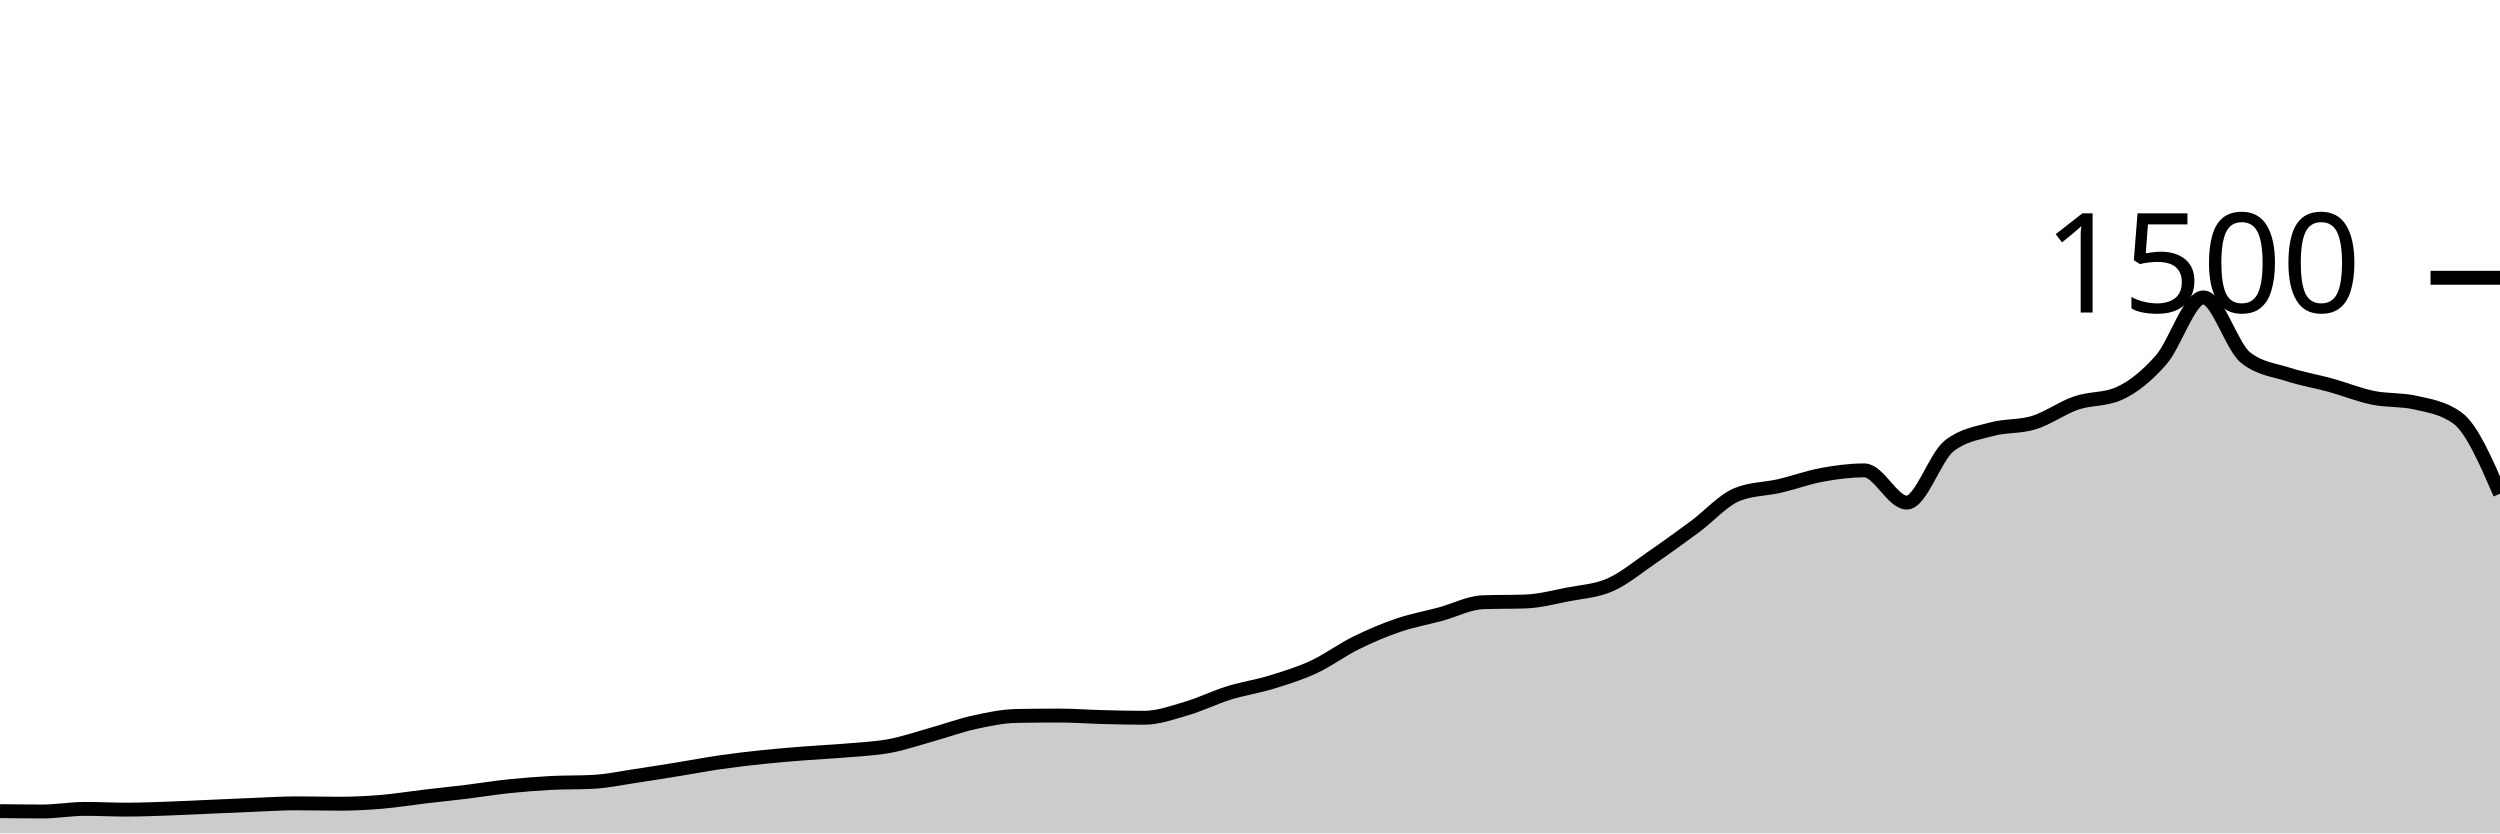
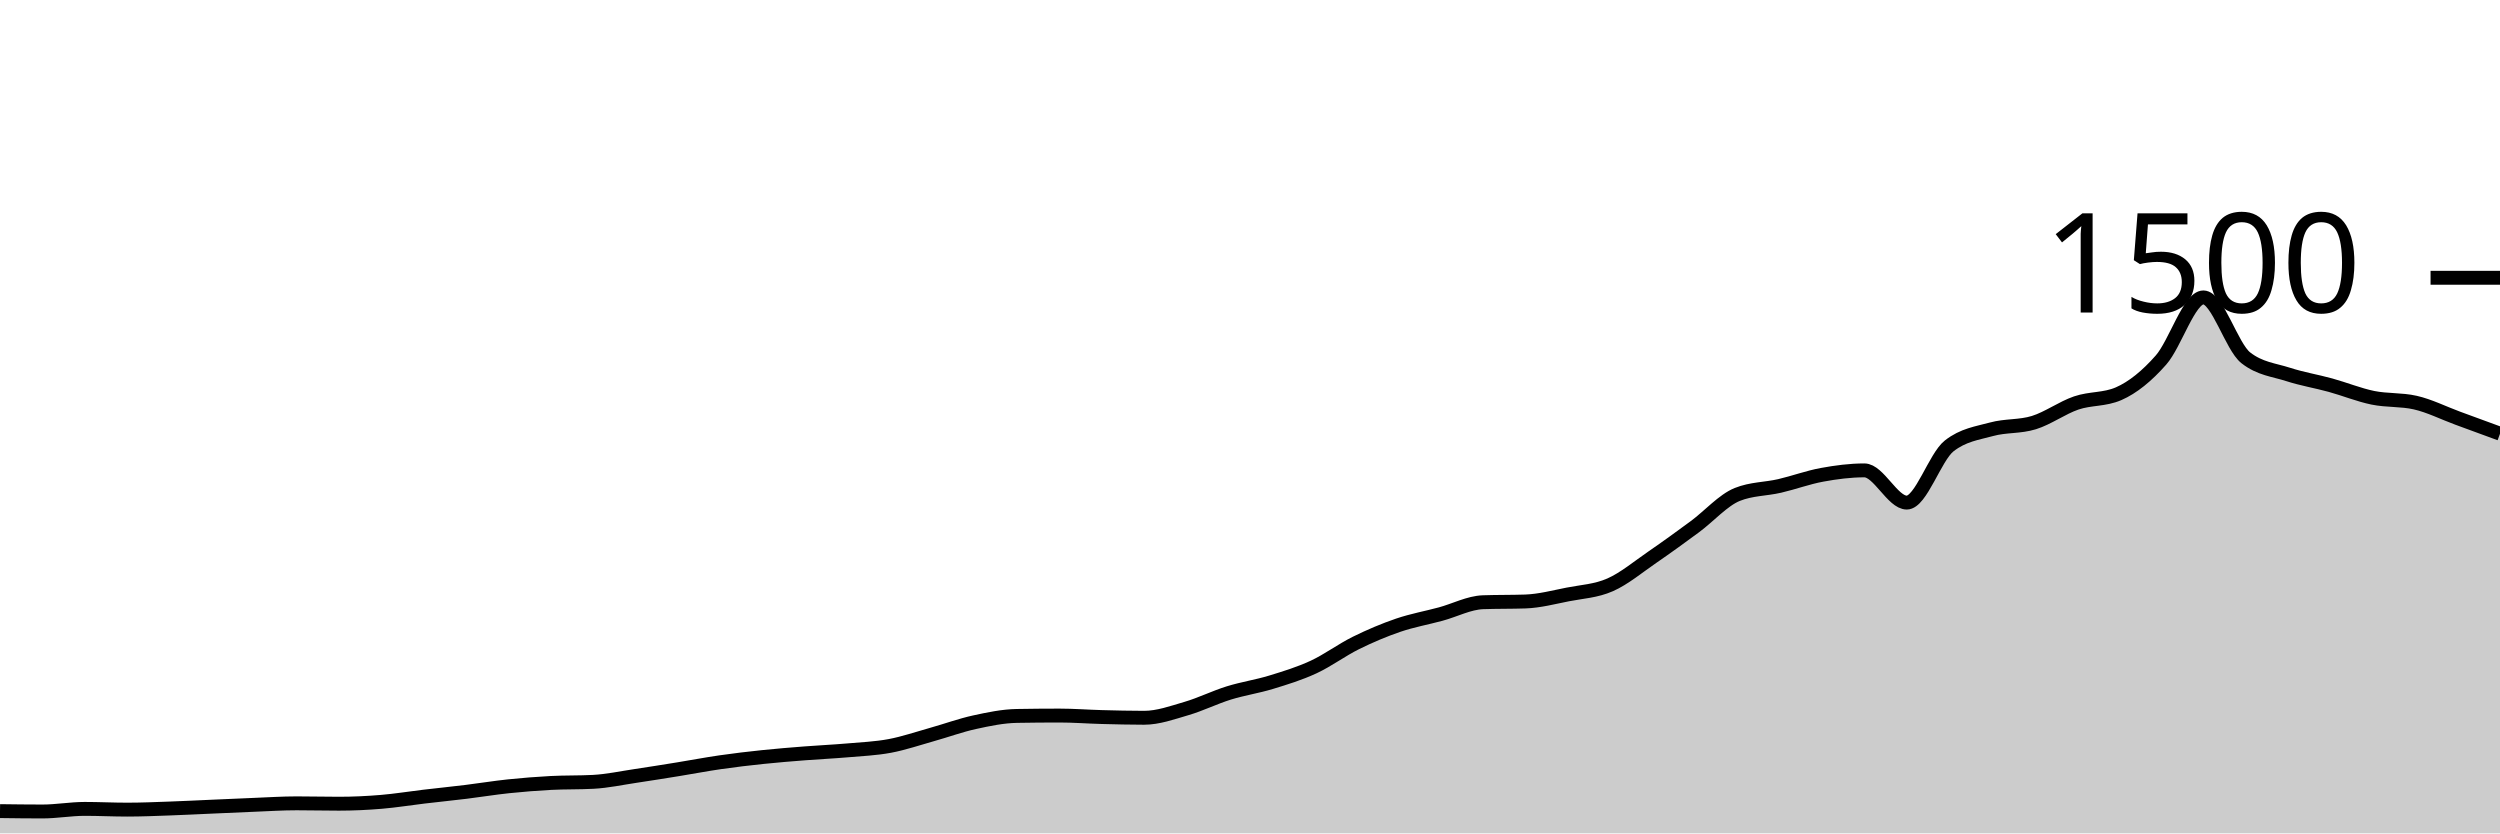
<svg xmlns="http://www.w3.org/2000/svg" viewBox="0 0 180 60">
  <g transform="translate(0,20)">
-     <path class="area" fill="rgba(0, 0, 0, 0.2)" d="M0,38.4C1.017,38.413,2.034,38.427,3.051,38.427C4.068,38.427,5.085,38.24,6.102,38.24C7.119,38.24,8.136,38.293,9.153,38.293C10.169,38.293,11.186,38.249,12.203,38.213C13.22,38.178,14.237,38.124,15.254,38.08C16.271,38.036,17.288,37.987,18.305,37.947C19.322,37.907,20.339,37.84,21.356,37.84C22.373,37.84,23.39,37.867,24.407,37.867C25.424,37.867,26.441,37.818,27.458,37.733C28.475,37.649,29.492,37.48,30.508,37.36C31.525,37.24,32.542,37.138,33.559,37.013C34.576,36.889,35.593,36.72,36.61,36.613C37.627,36.507,38.644,36.427,39.661,36.373C40.678,36.32,41.695,36.347,42.712,36.293C43.729,36.24,44.746,36.018,45.763,35.867C46.78,35.716,47.797,35.551,48.814,35.387C49.831,35.222,50.847,35.027,51.864,34.88C52.881,34.733,53.898,34.613,54.915,34.507C55.932,34.4,56.949,34.32,57.966,34.24C58.983,34.16,60,34.116,61.017,34.027C62.034,33.938,63.051,33.898,64.068,33.707C65.085,33.516,66.102,33.164,67.119,32.88C68.136,32.596,69.153,32.222,70.169,32C71.186,31.778,72.203,31.564,73.22,31.547C74.237,31.529,75.254,31.52,76.271,31.52C77.288,31.52,78.305,31.6,79.322,31.627C80.339,31.653,81.356,31.68,82.373,31.68C83.39,31.68,84.407,31.311,85.424,31.013C86.441,30.716,87.458,30.209,88.475,29.893C89.492,29.578,90.508,29.431,91.525,29.12C92.542,28.809,93.559,28.498,94.576,28.027C95.593,27.556,96.61,26.796,97.627,26.293C98.644,25.791,99.661,25.36,100.678,25.013C101.695,24.667,102.712,24.489,103.729,24.213C104.746,23.938,105.763,23.396,106.78,23.36C107.797,23.324,108.814,23.342,109.831,23.307C110.847,23.271,111.864,23,112.881,22.8C113.898,22.6,114.915,22.556,115.932,22.107C116.949,21.658,117.966,20.804,118.983,20.107C120,19.409,121.017,18.671,122.034,17.92C123.051,17.169,124.068,16.009,125.085,15.6C126.102,15.191,127.119,15.222,128.136,14.987C129.153,14.751,130.169,14.373,131.186,14.187C132.203,14,133.22,13.867,134.237,13.867C135.254,13.867,136.271,16.187,137.288,16.187C138.305,16.187,139.322,12.907,140.339,12.107C141.356,11.307,142.373,11.187,143.39,10.907C144.407,10.627,145.424,10.742,146.441,10.427C147.458,10.111,148.475,9.36,149.492,9.013C150.508,8.667,151.525,8.791,152.542,8.347C153.559,7.902,154.576,7.076,155.593,5.92C156.61,4.764,157.627,1.413,158.644,1.413C159.661,1.413,160.678,4.96,161.695,5.76C162.712,6.56,163.729,6.631,164.746,6.96C165.763,7.289,166.78,7.453,167.797,7.733C168.814,8.013,169.831,8.431,170.847,8.64C171.864,8.849,172.881,8.756,173.898,8.987C174.915,9.218,175.932,9.36,176.949,10.107C177.966,10.853,178.983,13.2,180,15.547L180,40C178.983,40,177.966,40,176.949,40C175.932,40,174.915,40,173.898,40C172.881,40,171.864,40,170.847,40C169.831,40,168.814,40,167.797,40C166.78,40,165.763,40,164.746,40C163.729,40,162.712,40,161.695,40C160.678,40,159.661,40,158.644,40C157.627,40,156.61,40,155.593,40C154.576,40,153.559,40,152.542,40C151.525,40,150.508,40,149.492,40C148.475,40,147.458,40,146.441,40C145.424,40,144.407,40,143.39,40C142.373,40,141.356,40,140.339,40C139.322,40,138.305,40,137.288,40C136.271,40,135.254,40,134.237,40C133.22,40,132.203,40,131.186,40C130.169,40,129.153,40,128.136,40C127.119,40,126.102,40,125.085,40C124.068,40,123.051,40,122.034,40C121.017,40,120,40,118.983,40C117.966,40,116.949,40,115.932,40C114.915,40,113.898,40,112.881,40C111.864,40,110.847,40,109.831,40C108.814,40,107.797,40,106.78,40C105.763,40,104.746,40,103.729,40C102.712,40,101.695,40,100.678,40C99.661,40,98.644,40,97.627,40C96.61,40,95.593,40,94.576,40C93.559,40,92.542,40,91.525,40C90.508,40,89.492,40,88.475,40C87.458,40,86.441,40,85.424,40C84.407,40,83.39,40,82.373,40C81.356,40,80.339,40,79.322,40C78.305,40,77.288,40,76.271,40C75.254,40,74.237,40,73.22,40C72.203,40,71.186,40,70.169,40C69.153,40,68.136,40,67.119,40C66.102,40,65.085,40,64.068,40C63.051,40,62.034,40,61.017,40C60,40,58.983,40,57.966,40C56.949,40,55.932,40,54.915,40C53.898,40,52.881,40,51.864,40C50.847,40,49.831,40,48.814,40C47.797,40,46.78,40,45.763,40C44.746,40,43.729,40,42.712,40C41.695,40,40.678,40,39.661,40C38.644,40,37.627,40,36.61,40C35.593,40,34.576,40,33.559,40C32.542,40,31.525,40,30.508,40C29.492,40,28.475,40,27.458,40C26.441,40,25.424,40,24.407,40C23.39,40,22.373,40,21.356,40C20.339,40,19.322,40,18.305,40C17.288,40,16.271,40,15.254,40C14.237,40,13.22,40,12.203,40C11.186,40,10.169,40,9.153,40C8.136,40,7.119,40,6.102,40C5.085,40,4.068,40,3.051,40C2.034,40,1.017,40,0,40Z" />
-     <path class="line" stroke="black" fill="none" d="M0,38.4C1.017,38.413,2.034,38.427,3.051,38.427C4.068,38.427,5.085,38.24,6.102,38.24C7.119,38.24,8.136,38.293,9.153,38.293C10.169,38.293,11.186,38.249,12.203,38.213C13.22,38.178,14.237,38.124,15.254,38.08C16.271,38.036,17.288,37.987,18.305,37.947C19.322,37.907,20.339,37.84,21.356,37.84C22.373,37.84,23.39,37.867,24.407,37.867C25.424,37.867,26.441,37.818,27.458,37.733C28.475,37.649,29.492,37.48,30.508,37.36C31.525,37.24,32.542,37.138,33.559,37.013C34.576,36.889,35.593,36.72,36.61,36.613C37.627,36.507,38.644,36.427,39.661,36.373C40.678,36.32,41.695,36.347,42.712,36.293C43.729,36.24,44.746,36.018,45.763,35.867C46.78,35.716,47.797,35.551,48.814,35.387C49.831,35.222,50.847,35.027,51.864,34.88C52.881,34.733,53.898,34.613,54.915,34.507C55.932,34.4,56.949,34.32,57.966,34.24C58.983,34.16,60,34.116,61.017,34.027C62.034,33.938,63.051,33.898,64.068,33.707C65.085,33.516,66.102,33.164,67.119,32.88C68.136,32.596,69.153,32.222,70.169,32C71.186,31.778,72.203,31.564,73.22,31.547C74.237,31.529,75.254,31.52,76.271,31.52C77.288,31.52,78.305,31.6,79.322,31.627C80.339,31.653,81.356,31.68,82.373,31.68C83.39,31.68,84.407,31.311,85.424,31.013C86.441,30.716,87.458,30.209,88.475,29.893C89.492,29.578,90.508,29.431,91.525,29.12C92.542,28.809,93.559,28.498,94.576,28.027C95.593,27.556,96.61,26.796,97.627,26.293C98.644,25.791,99.661,25.36,100.678,25.013C101.695,24.667,102.712,24.489,103.729,24.213C104.746,23.938,105.763,23.396,106.78,23.36C107.797,23.324,108.814,23.342,109.831,23.307C110.847,23.271,111.864,23,112.881,22.8C113.898,22.6,114.915,22.556,115.932,22.107C116.949,21.658,117.966,20.804,118.983,20.107C120,19.409,121.017,18.671,122.034,17.92C123.051,17.169,124.068,16.009,125.085,15.6C126.102,15.191,127.119,15.222,128.136,14.987C129.153,14.751,130.169,14.373,131.186,14.187C132.203,14,133.22,13.867,134.237,13.867C135.254,13.867,136.271,16.187,137.288,16.187C138.305,16.187,139.322,12.907,140.339,12.107C141.356,11.307,142.373,11.187,143.39,10.907C144.407,10.627,145.424,10.742,146.441,10.427C147.458,10.111,148.475,9.36,149.492,9.013C150.508,8.667,151.525,8.791,152.542,8.347C153.559,7.902,154.576,7.076,155.593,5.92C156.61,4.764,157.627,1.413,158.644,1.413C159.661,1.413,160.678,4.96,161.695,5.76C162.712,6.56,163.729,6.631,164.746,6.96C165.763,7.289,166.78,7.453,167.797,7.733C168.814,8.013,169.831,8.431,170.847,8.64C171.864,8.849,172.881,8.756,173.898,8.987C174.915,9.218,175.932,9.36,176.949,10.107C177.966,10.853,178.983,13.2,180,15.547" />
+     <path class="area" fill="rgba(0, 0, 0, 0.2)" d="M0,38.4C1.017,38.413,2.034,38.427,3.051,38.427C4.068,38.427,5.085,38.24,6.102,38.24C7.119,38.24,8.136,38.293,9.153,38.293C10.169,38.293,11.186,38.249,12.203,38.213C13.22,38.178,14.237,38.124,15.254,38.08C16.271,38.036,17.288,37.987,18.305,37.947C19.322,37.907,20.339,37.84,21.356,37.84C22.373,37.84,23.39,37.867,24.407,37.867C25.424,37.867,26.441,37.818,27.458,37.733C28.475,37.649,29.492,37.48,30.508,37.36C31.525,37.24,32.542,37.138,33.559,37.013C34.576,36.889,35.593,36.72,36.61,36.613C37.627,36.507,38.644,36.427,39.661,36.373C40.678,36.32,41.695,36.347,42.712,36.293C43.729,36.24,44.746,36.018,45.763,35.867C46.78,35.716,47.797,35.551,48.814,35.387C49.831,35.222,50.847,35.027,51.864,34.88C52.881,34.733,53.898,34.613,54.915,34.507C55.932,34.4,56.949,34.32,57.966,34.24C58.983,34.16,60,34.116,61.017,34.027C62.034,33.938,63.051,33.898,64.068,33.707C65.085,33.516,66.102,33.164,67.119,32.88C68.136,32.596,69.153,32.222,70.169,32C71.186,31.778,72.203,31.564,73.22,31.547C74.237,31.529,75.254,31.52,76.271,31.52C77.288,31.52,78.305,31.6,79.322,31.627C80.339,31.653,81.356,31.68,82.373,31.68C83.39,31.68,84.407,31.311,85.424,31.013C86.441,30.716,87.458,30.209,88.475,29.893C89.492,29.578,90.508,29.431,91.525,29.12C92.542,28.809,93.559,28.498,94.576,28.027C95.593,27.556,96.61,26.796,97.627,26.293C98.644,25.791,99.661,25.36,100.678,25.013C101.695,24.667,102.712,24.489,103.729,24.213C104.746,23.938,105.763,23.396,106.78,23.36C107.797,23.324,108.814,23.342,109.831,23.307C110.847,23.271,111.864,23,112.881,22.8C113.898,22.6,114.915,22.556,115.932,22.107C116.949,21.658,117.966,20.804,118.983,20.107C120,19.409,121.017,18.671,122.034,17.92C123.051,17.169,124.068,16.009,125.085,15.6C126.102,15.191,127.119,15.222,128.136,14.987C129.153,14.751,130.169,14.373,131.186,14.187C132.203,14,133.22,13.867,134.237,13.867C135.254,13.867,136.271,16.187,137.288,16.187C138.305,16.187,139.322,12.907,140.339,12.107C141.356,11.307,142.373,11.187,143.39,10.907C144.407,10.627,145.424,10.742,146.441,10.427C147.458,10.111,148.475,9.36,149.492,9.013C150.508,8.667,151.525,8.791,152.542,8.347C153.559,7.902,154.576,7.076,155.593,5.92C156.61,4.764,157.627,1.413,158.644,1.413C159.661,1.413,160.678,4.96,161.695,5.76C162.712,6.56,163.729,6.631,164.746,6.96C165.763,7.289,166.78,7.453,167.797,7.733C168.814,8.013,169.831,8.431,170.847,8.64C171.864,8.849,172.881,8.756,173.898,8.987C174.915,9.218,175.932,9.733,176.949,10.107C177.966,10.48,178.983,10.853,180,11.227L180,40C178.983,40,177.966,40,176.949,40C175.932,40,174.915,40,173.898,40C172.881,40,171.864,40,170.847,40C169.831,40,168.814,40,167.797,40C166.78,40,165.763,40,164.746,40C163.729,40,162.712,40,161.695,40C160.678,40,159.661,40,158.644,40C157.627,40,156.61,40,155.593,40C154.576,40,153.559,40,152.542,40C151.525,40,150.508,40,149.492,40C148.475,40,147.458,40,146.441,40C145.424,40,144.407,40,143.39,40C142.373,40,141.356,40,140.339,40C139.322,40,138.305,40,137.288,40C136.271,40,135.254,40,134.237,40C133.22,40,132.203,40,131.186,40C130.169,40,129.153,40,128.136,40C127.119,40,126.102,40,125.085,40C124.068,40,123.051,40,122.034,40C121.017,40,120,40,118.983,40C117.966,40,116.949,40,115.932,40C114.915,40,113.898,40,112.881,40C111.864,40,110.847,40,109.831,40C108.814,40,107.797,40,106.78,40C105.763,40,104.746,40,103.729,40C102.712,40,101.695,40,100.678,40C99.661,40,98.644,40,97.627,40C96.61,40,95.593,40,94.576,40C93.559,40,92.542,40,91.525,40C90.508,40,89.492,40,88.475,40C87.458,40,86.441,40,85.424,40C84.407,40,83.39,40,82.373,40C81.356,40,80.339,40,79.322,40C78.305,40,77.288,40,76.271,40C75.254,40,74.237,40,73.22,40C72.203,40,71.186,40,70.169,40C69.153,40,68.136,40,67.119,40C66.102,40,65.085,40,64.068,40C63.051,40,62.034,40,61.017,40C60,40,58.983,40,57.966,40C56.949,40,55.932,40,54.915,40C53.898,40,52.881,40,51.864,40C50.847,40,49.831,40,48.814,40C47.797,40,46.78,40,45.763,40C44.746,40,43.729,40,42.712,40C41.695,40,40.678,40,39.661,40C38.644,40,37.627,40,36.61,40C35.593,40,34.576,40,33.559,40C32.542,40,31.525,40,30.508,40C29.492,40,28.475,40,27.458,40C26.441,40,25.424,40,24.407,40C23.39,40,22.373,40,21.356,40C20.339,40,19.322,40,18.305,40C17.288,40,16.271,40,15.254,40C14.237,40,13.22,40,12.203,40C11.186,40,10.169,40,9.153,40C8.136,40,7.119,40,6.102,40C5.085,40,4.068,40,3.051,40C2.034,40,1.017,40,0,40Z" />
+     <path class="line" stroke="black" fill="none" d="M0,38.4C1.017,38.413,2.034,38.427,3.051,38.427C4.068,38.427,5.085,38.24,6.102,38.24C7.119,38.24,8.136,38.293,9.153,38.293C10.169,38.293,11.186,38.249,12.203,38.213C13.22,38.178,14.237,38.124,15.254,38.08C16.271,38.036,17.288,37.987,18.305,37.947C19.322,37.907,20.339,37.84,21.356,37.84C22.373,37.84,23.39,37.867,24.407,37.867C25.424,37.867,26.441,37.818,27.458,37.733C28.475,37.649,29.492,37.48,30.508,37.36C31.525,37.24,32.542,37.138,33.559,37.013C34.576,36.889,35.593,36.72,36.61,36.613C37.627,36.507,38.644,36.427,39.661,36.373C40.678,36.32,41.695,36.347,42.712,36.293C43.729,36.24,44.746,36.018,45.763,35.867C46.78,35.716,47.797,35.551,48.814,35.387C49.831,35.222,50.847,35.027,51.864,34.88C52.881,34.733,53.898,34.613,54.915,34.507C55.932,34.4,56.949,34.32,57.966,34.24C58.983,34.16,60,34.116,61.017,34.027C62.034,33.938,63.051,33.898,64.068,33.707C65.085,33.516,66.102,33.164,67.119,32.88C68.136,32.596,69.153,32.222,70.169,32C71.186,31.778,72.203,31.564,73.22,31.547C74.237,31.529,75.254,31.52,76.271,31.52C77.288,31.52,78.305,31.6,79.322,31.627C80.339,31.653,81.356,31.68,82.373,31.68C83.39,31.68,84.407,31.311,85.424,31.013C86.441,30.716,87.458,30.209,88.475,29.893C89.492,29.578,90.508,29.431,91.525,29.12C92.542,28.809,93.559,28.498,94.576,28.027C95.593,27.556,96.61,26.796,97.627,26.293C98.644,25.791,99.661,25.36,100.678,25.013C101.695,24.667,102.712,24.489,103.729,24.213C104.746,23.938,105.763,23.396,106.78,23.36C107.797,23.324,108.814,23.342,109.831,23.307C110.847,23.271,111.864,23,112.881,22.8C113.898,22.6,114.915,22.556,115.932,22.107C116.949,21.658,117.966,20.804,118.983,20.107C120,19.409,121.017,18.671,122.034,17.92C123.051,17.169,124.068,16.009,125.085,15.6C126.102,15.191,127.119,15.222,128.136,14.987C129.153,14.751,130.169,14.373,131.186,14.187C132.203,14,133.22,13.867,134.237,13.867C135.254,13.867,136.271,16.187,137.288,16.187C138.305,16.187,139.322,12.907,140.339,12.107C141.356,11.307,142.373,11.187,143.39,10.907C144.407,10.627,145.424,10.742,146.441,10.427C147.458,10.111,148.475,9.36,149.492,9.013C150.508,8.667,151.525,8.791,152.542,8.347C153.559,7.902,154.576,7.076,155.593,5.92C156.61,4.764,157.627,1.413,158.644,1.413C159.661,1.413,160.678,4.96,161.695,5.76C162.712,6.56,163.729,6.631,164.746,6.96C165.763,7.289,166.78,7.453,167.797,7.733C168.814,8.013,169.831,8.431,170.847,8.64C171.864,8.849,172.881,8.756,173.898,8.987C174.915,9.218,175.932,9.733,176.949,10.107C177.966,10.48,178.983,10.853,180,11.227" />
    <path class="axis-ceiling" stroke-width="1" stroke="black" fill="none" d="M175,0L180,0" />
    <text class="axis-ceiling-label" font-family="sans-serif" text-anchor="end" font-size="10px" x="170" y="2.5">1500</text>
  </g>
</svg>
